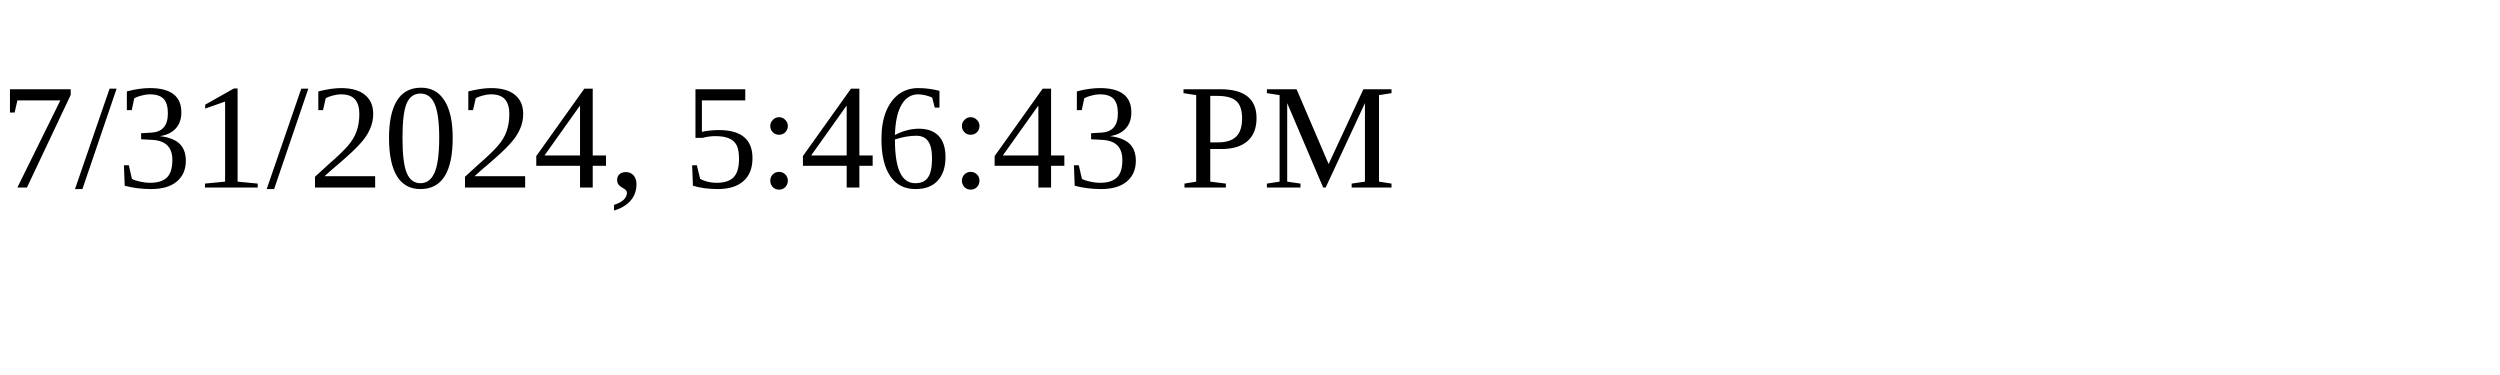
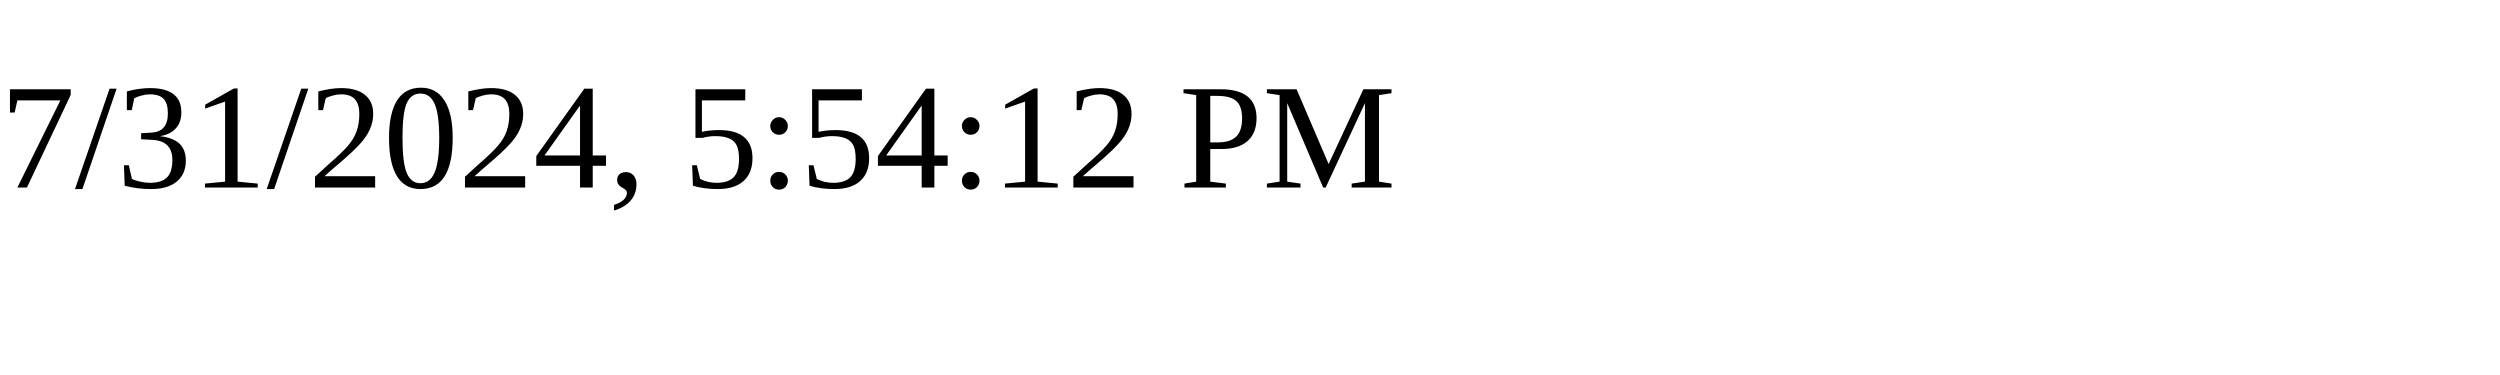
<svg xmlns="http://www.w3.org/2000/svg" height="30" width="200">
-   <text x="0" y="15">7/31/2024, 5:46:43 PM</text>
+   <text x="0" y="15">7/31/2024, 5:54:12 PM</text>
</svg>
